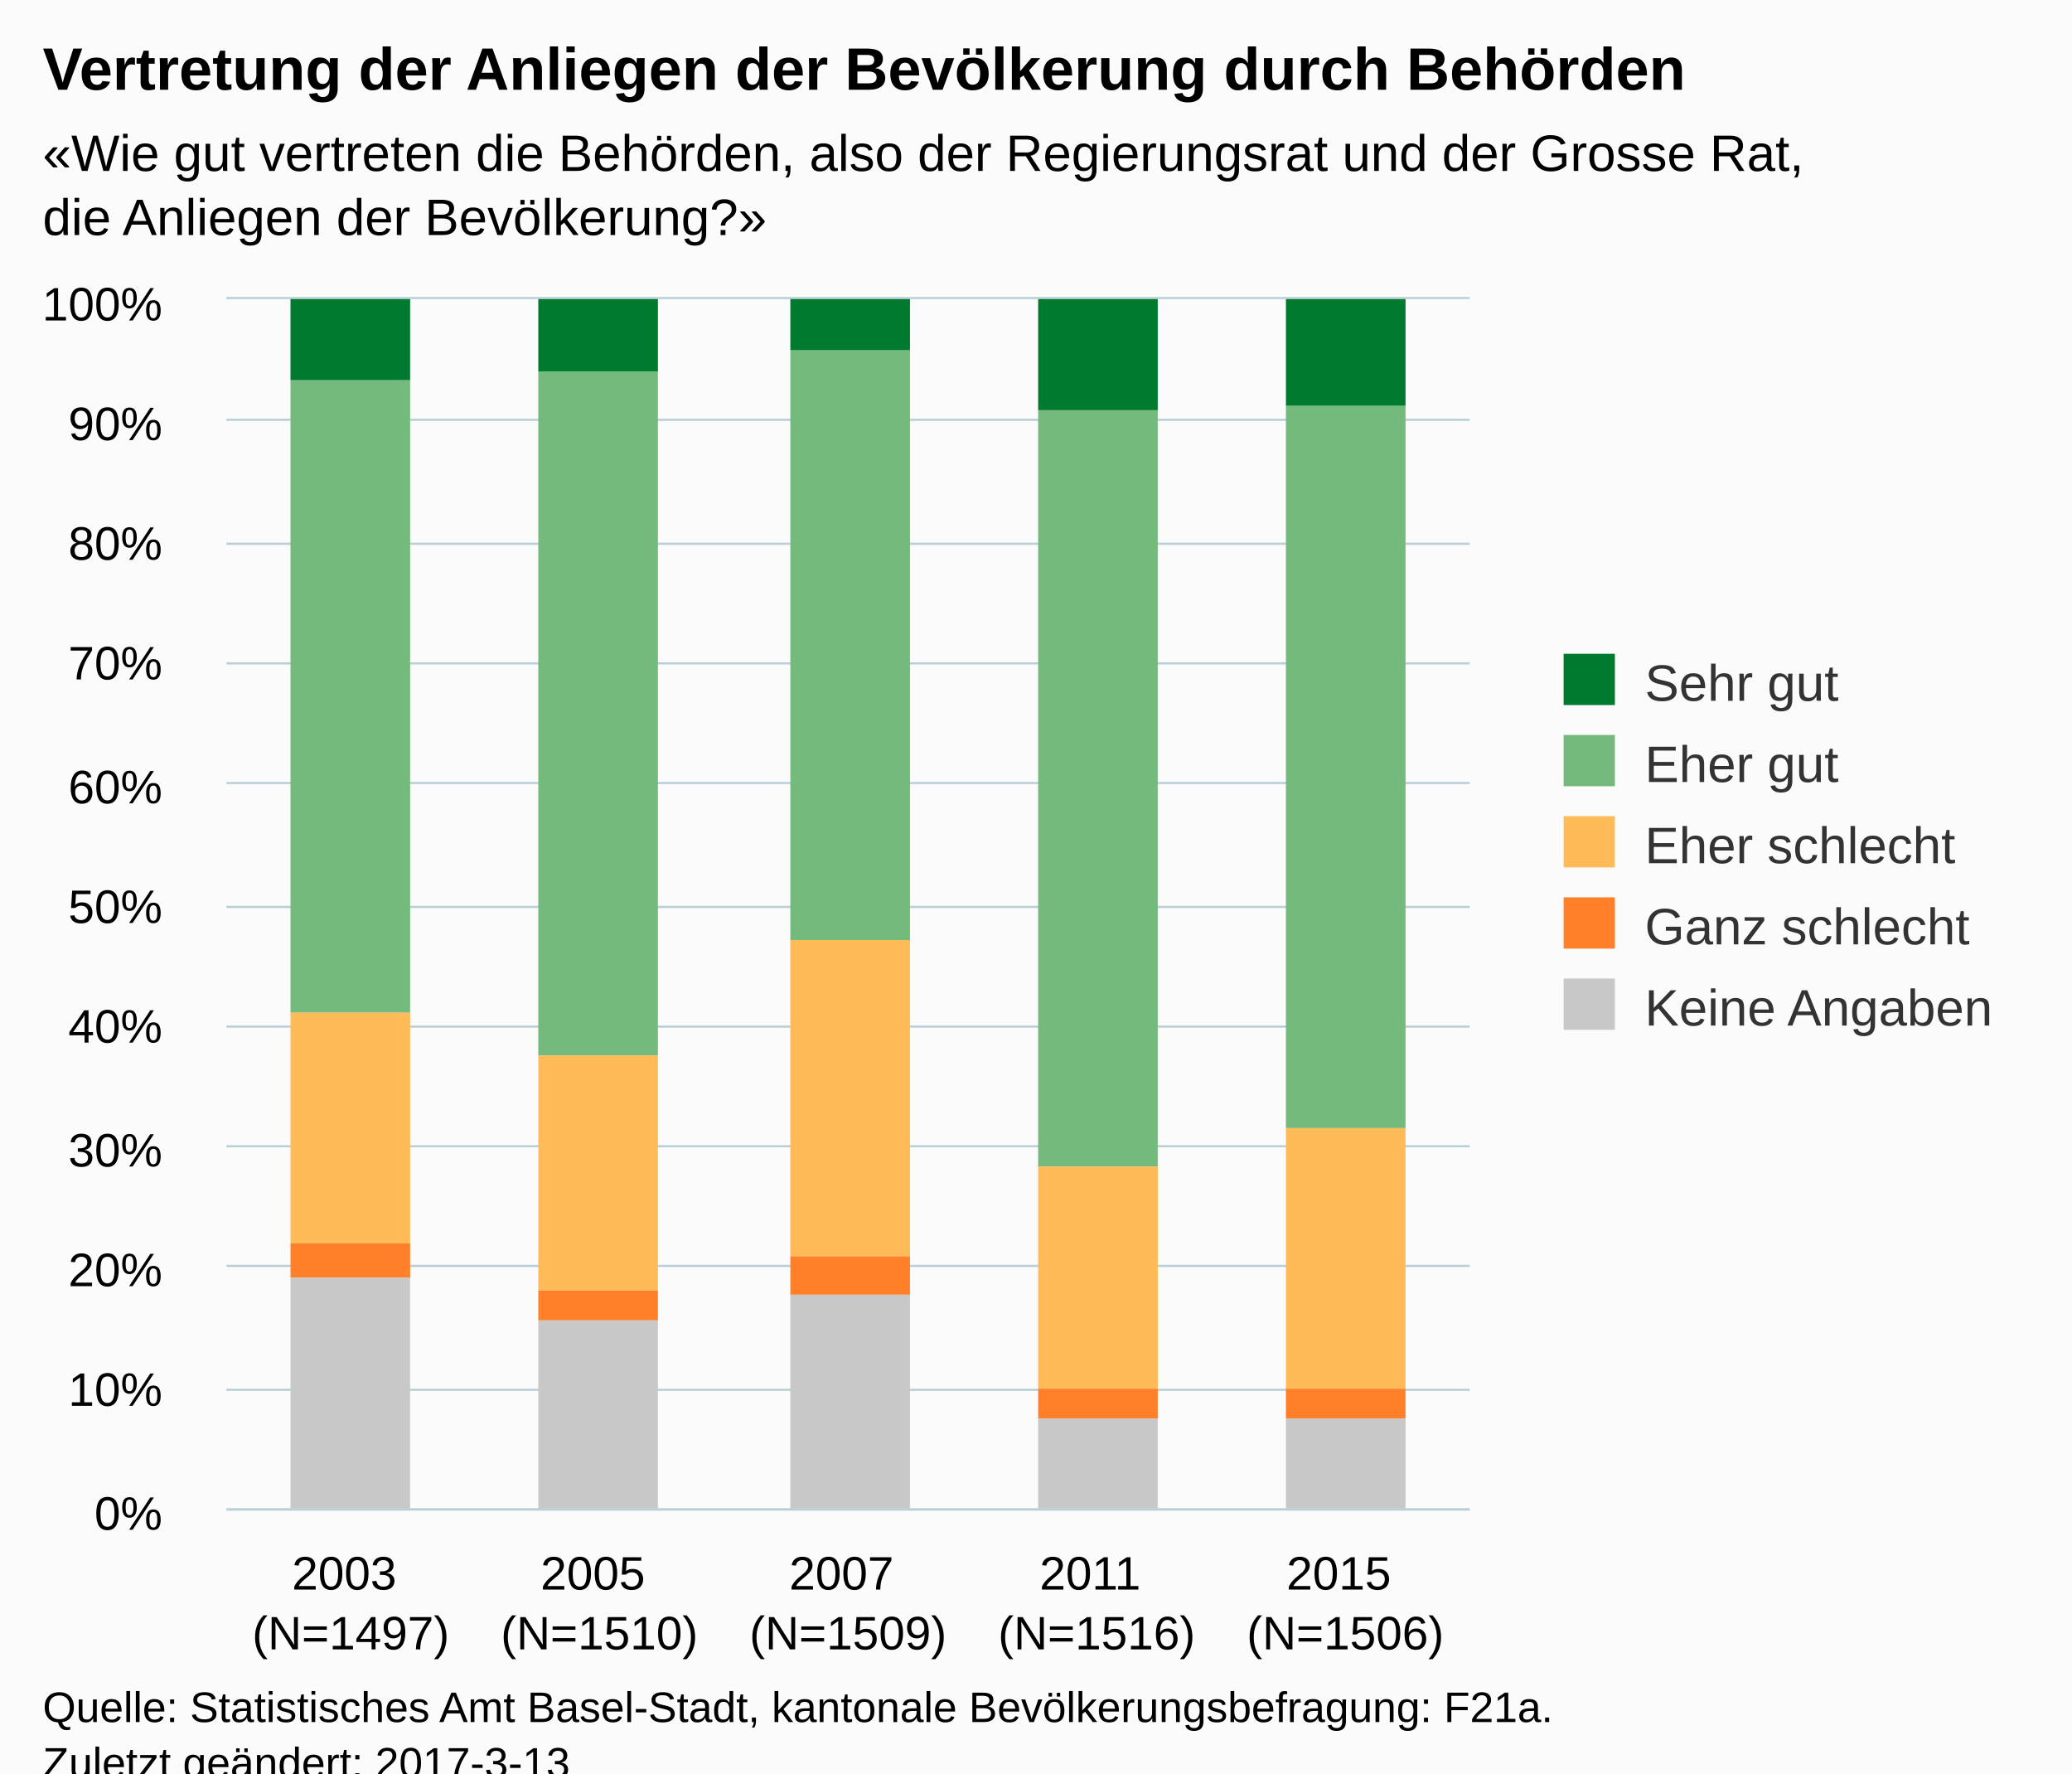
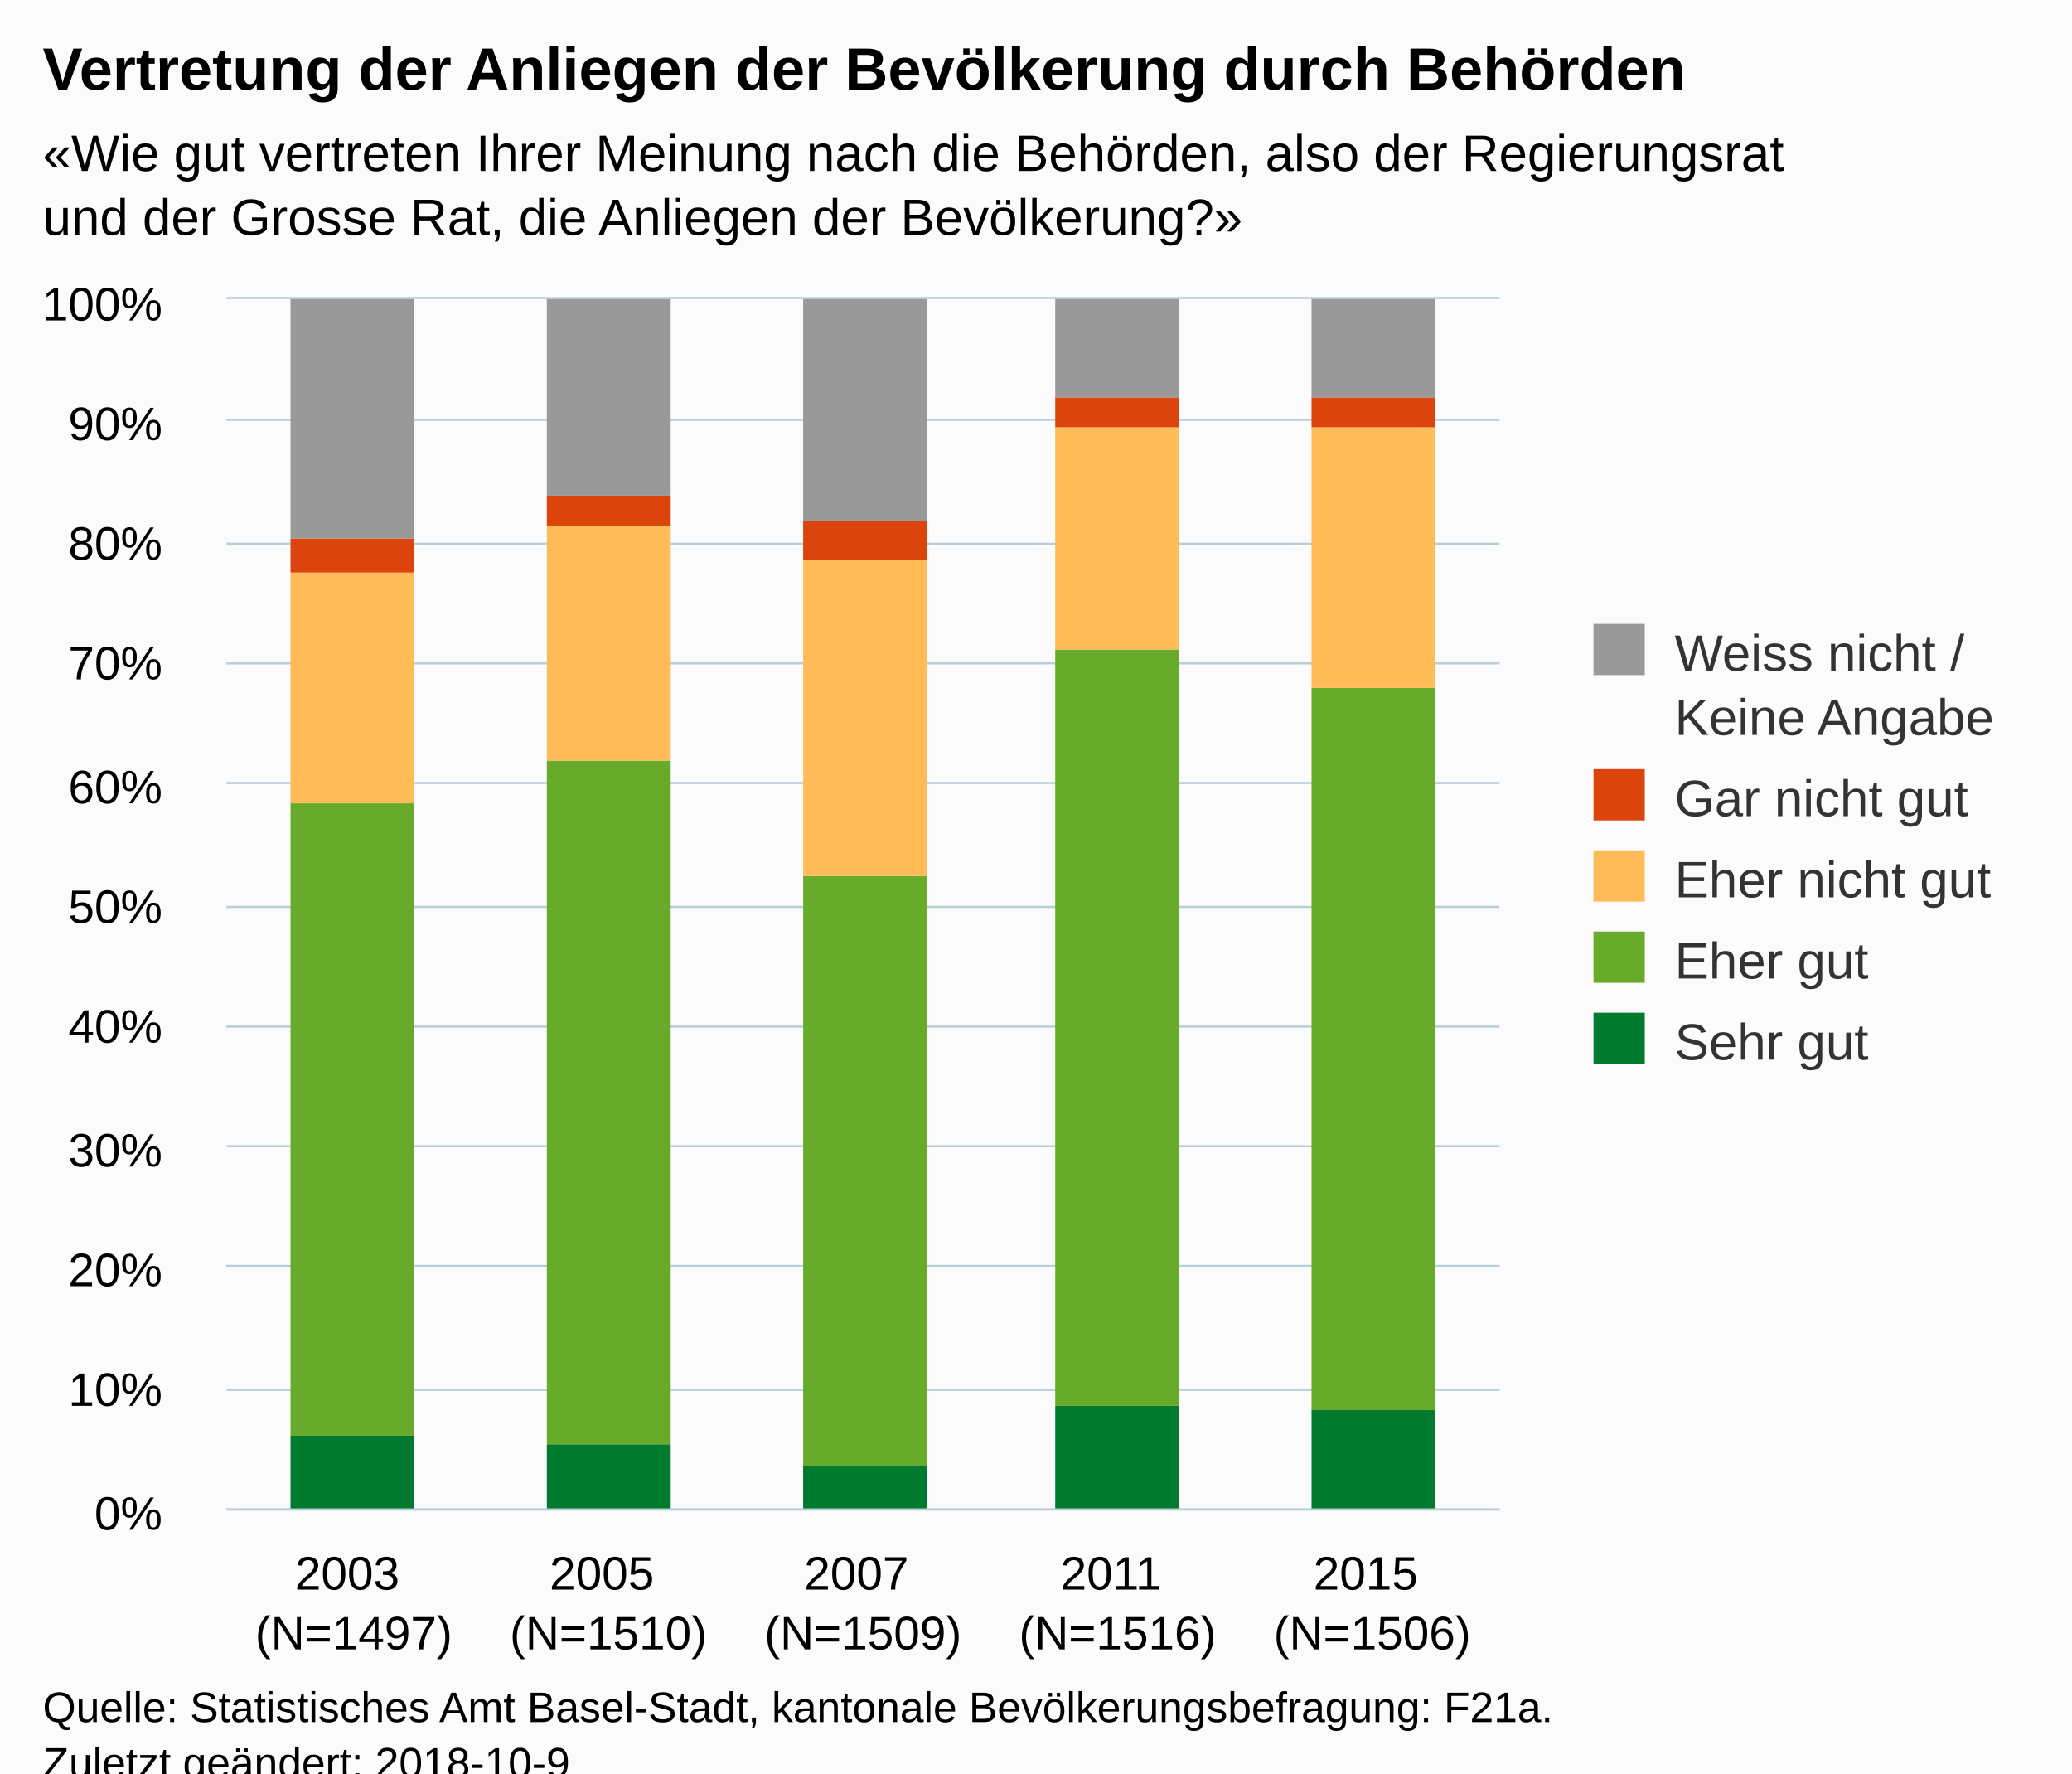
<svg xmlns="http://www.w3.org/2000/svg" version="1.1" class="highcharts-root" style="font-family:Arial;font-size:12px;" viewBox="0 0 485 415">
  <defs>
-     <clipPath id="highcharts-p9vk888-6">
-       <rect x="0" y="0" width="291" height="283" fill="none" />
+     <clipPath id="highcharts-yg94wg2-6">
+       <rect x="0" y="0" width="298" height="283" fill="none" />
    </clipPath>
-     <clipPath id="highcharts-p9vk888-7">
-       <rect x="0" y="0" width="291" height="283" fill="none" />
+     <clipPath id="highcharts-yg94wg2-7">
+       <rect x="0" y="0" width="298" height="283" fill="none" />
    </clipPath>
  </defs>
  <rect fill="#fbfbfb" class="highcharts-background" x="0" y="0" width="485" height="428" rx="0" ry="0" />
-   <rect fill="none" class="highcharts-plot-background" x="53" y="70" width="291" height="283" />
+   <rect fill="none" class="highcharts-plot-background" x="53" y="70" width="298" height="283" />
  <g class="highcharts-pane-group" data-z-index="0" />
  <g class="highcharts-grid highcharts-xaxis-grid " data-z-index="1">
-     <path fill="none" data-z-index="1" class="highcharts-grid-line" d="M 110.5 70 L 110.5 353" opacity="1" />
-     <path fill="none" data-z-index="1" class="highcharts-grid-line" d="M 168.5 70 L 168.5 353" opacity="1" />
-     <path fill="none" data-z-index="1" class="highcharts-grid-line" d="M 227.5 70 L 227.5 353" opacity="1" />
-     <path fill="none" data-z-index="1" class="highcharts-grid-line" d="M 285.5 70 L 285.5 353" opacity="1" />
-     <path fill="none" data-z-index="1" class="highcharts-grid-line" d="M 343.5 70 L 343.5 353" opacity="1" />
+     <path fill="none" data-z-index="1" class="highcharts-grid-line" d="M 112.5 70 L 112.5 353" opacity="1" />
+     <path fill="none" data-z-index="1" class="highcharts-grid-line" d="M 171.5 70 L 171.5 353" opacity="1" />
+     <path fill="none" data-z-index="1" class="highcharts-grid-line" d="M 231.5 70 L 231.5 353" opacity="1" />
+     <path fill="none" data-z-index="1" class="highcharts-grid-line" d="M 290.5 70 L 290.5 353" opacity="1" />
+     <path fill="none" data-z-index="1" class="highcharts-grid-line" d="M 350.5 70 L 350.5 353" opacity="1" />
    <path fill="none" data-z-index="1" class="highcharts-grid-line" d="M 52.5 70 L 52.5 353" opacity="1" />
  </g>
  <g class="highcharts-grid highcharts-yaxis-grid " data-z-index="1">
-     <path fill="none" stroke="#B9CFD7" stroke-width="0.5" data-z-index="1" class="highcharts-grid-line" d="M 53 353.25 L 344 353.25" opacity="1" />
-     <path fill="none" stroke="#B9CFD7" stroke-width="0.5" data-z-index="1" class="highcharts-grid-line" d="M 53 325.25 L 344 325.25" opacity="1" />
-     <path fill="none" stroke="#B9CFD7" stroke-width="0.5" data-z-index="1" class="highcharts-grid-line" d="M 53 296.25 L 344 296.25" opacity="1" />
-     <path fill="none" stroke="#B9CFD7" stroke-width="0.5" data-z-index="1" class="highcharts-grid-line" d="M 53 268.25 L 344 268.25" opacity="1" />
-     <path fill="none" stroke="#B9CFD7" stroke-width="0.5" data-z-index="1" class="highcharts-grid-line" d="M 53 240.25 L 344 240.25" opacity="1" />
-     <path fill="none" stroke="#B9CFD7" stroke-width="0.5" data-z-index="1" class="highcharts-grid-line" d="M 53 212.25 L 344 212.25" opacity="1" />
-     <path fill="none" stroke="#B9CFD7" stroke-width="0.5" data-z-index="1" class="highcharts-grid-line" d="M 53 183.25 L 344 183.25" opacity="1" />
-     <path fill="none" stroke="#B9CFD7" stroke-width="0.5" data-z-index="1" class="highcharts-grid-line" d="M 53 155.25 L 344 155.25" opacity="1" />
-     <path fill="none" stroke="#B9CFD7" stroke-width="0.5" data-z-index="1" class="highcharts-grid-line" d="M 53 127.25 L 344 127.25" opacity="1" />
-     <path fill="none" stroke="#B9CFD7" stroke-width="0.5" data-z-index="1" class="highcharts-grid-line" d="M 53 98.25 L 344 98.25" opacity="1" />
-     <path fill="none" stroke="#B9CFD7" stroke-width="0.5" data-z-index="1" class="highcharts-grid-line" d="M 53 69.75 L 344 69.75" opacity="1" />
+     <path fill="none" stroke="#B9CFD7" stroke-width="0.5" data-z-index="1" class="highcharts-grid-line" d="M 53 353.25 L 351 353.25" opacity="1" />
+     <path fill="none" stroke="#B9CFD7" stroke-width="0.5" data-z-index="1" class="highcharts-grid-line" d="M 53 325.25 L 351 325.25" opacity="1" />
+     <path fill="none" stroke="#B9CFD7" stroke-width="0.5" data-z-index="1" class="highcharts-grid-line" d="M 53 296.25 L 351 296.25" opacity="1" />
+     <path fill="none" stroke="#B9CFD7" stroke-width="0.5" data-z-index="1" class="highcharts-grid-line" d="M 53 268.25 L 351 268.25" opacity="1" />
+     <path fill="none" stroke="#B9CFD7" stroke-width="0.5" data-z-index="1" class="highcharts-grid-line" d="M 53 240.25 L 351 240.25" opacity="1" />
+     <path fill="none" stroke="#B9CFD7" stroke-width="0.5" data-z-index="1" class="highcharts-grid-line" d="M 53 212.25 L 351 212.25" opacity="1" />
+     <path fill="none" stroke="#B9CFD7" stroke-width="0.5" data-z-index="1" class="highcharts-grid-line" d="M 53 183.25 L 351 183.25" opacity="1" />
+     <path fill="none" stroke="#B9CFD7" stroke-width="0.5" data-z-index="1" class="highcharts-grid-line" d="M 53 155.25 L 351 155.25" opacity="1" />
+     <path fill="none" stroke="#B9CFD7" stroke-width="0.5" data-z-index="1" class="highcharts-grid-line" d="M 53 127.25 L 351 127.25" opacity="1" />
+     <path fill="none" stroke="#B9CFD7" stroke-width="0.5" data-z-index="1" class="highcharts-grid-line" d="M 53 98.25 L 351 98.25" opacity="1" />
+     <path fill="none" stroke="#B9CFD7" stroke-width="0.5" data-z-index="1" class="highcharts-grid-line" d="M 53 69.75 L 351 69.75" opacity="1" />
  </g>
-   <rect fill="none" class="highcharts-plot-border" data-z-index="1" x="53" y="70" width="291" height="283" />
+   <rect fill="none" class="highcharts-plot-border" data-z-index="1" x="53" y="70" width="298" height="283" />
  <g class="highcharts-axis highcharts-xaxis " data-z-index="2">
-     <path fill="none" class="highcharts-axis-line" stroke="#B9CFD7" stroke-width="0.5" data-z-index="7" d="M 53 353.25 L 344 353.25" />
+     <path fill="none" class="highcharts-axis-line" stroke="#B9CFD7" stroke-width="0.5" data-z-index="7" d="M 53 353.25 L 351 353.25" />
  </g>
  <g class="highcharts-axis highcharts-yaxis " data-z-index="2">
    <path fill="none" class="highcharts-axis-line" data-z-index="7" d="M 53 70 L 53 353" />
  </g>
  <g class="highcharts-series-group" data-z-index="3">
-     <g data-z-index="0.1" class="highcharts-series highcharts-series-0 highcharts-column-series " transform="translate(53,70) scale(1 1)" clip-path="url(#highcharts-p9vk888-7)">
-       <rect x="15" y="0" width="28" height="19" fill="#007A2F" class="highcharts-point" />
-       <rect x="73" y="0" width="28" height="17" fill="#007A2F" class="highcharts-point" />
-       <rect x="132" y="0" width="28" height="12" fill="#007A2F" class="highcharts-point" />
-       <rect x="190" y="0" width="28" height="26" fill="#007A2F" class="highcharts-point" />
-       <rect x="248" y="0" width="28" height="25" fill="#007A2F" class="highcharts-point" />
+     <g data-z-index="0.1" class="highcharts-series highcharts-series-0 highcharts-column-series " transform="translate(53,70) scale(1 1)" clip-path="url(#highcharts-yg94wg2-7)">
+       <rect x="15" y="266" width="29" height="18" fill="#007a2f" class="highcharts-point" />
+       <rect x="75" y="268" width="29" height="16" fill="#007a2f" class="highcharts-point" />
+       <rect x="135" y="273" width="29" height="11" fill="#007a2f" class="highcharts-point" />
+       <rect x="194" y="259" width="29" height="25" fill="#007a2f" class="highcharts-point" />
+       <rect x="254" y="260" width="29" height="24" fill="#007a2f" class="highcharts-point" />
    </g>
    <g data-z-index="0.1" class="highcharts-markers highcharts-series-0 highcharts-column-series " transform="translate(53,70) scale(1 1)" clip-path="none" />
-     <g data-z-index="0.1" class="highcharts-series highcharts-series-1 highcharts-column-series " transform="translate(53,70) scale(1 1)" clip-path="url(#highcharts-p9vk888-7)">
-       <rect x="15" y="19" width="28" height="148" fill="#73BA7C" class="highcharts-point" />
-       <rect x="73" y="17" width="28" height="160" fill="#73BA7C" class="highcharts-point" />
-       <rect x="132" y="12" width="28" height="138" fill="#73BA7C" class="highcharts-point" />
-       <rect x="190" y="26" width="28" height="177" fill="#73BA7C" class="highcharts-point" />
-       <rect x="248" y="25" width="28" height="169" fill="#73BA7C" class="highcharts-point" />
+     <g data-z-index="0.1" class="highcharts-series highcharts-series-1 highcharts-column-series " transform="translate(53,70) scale(1 1)" clip-path="url(#highcharts-yg94wg2-7)">
+       <rect x="15" y="118" width="29" height="148" fill="#68ab2b" class="highcharts-point" />
+       <rect x="75" y="108" width="29" height="160" fill="#68ab2b" class="highcharts-point" />
+       <rect x="135" y="135" width="29" height="138" fill="#68ab2b" class="highcharts-point" />
+       <rect x="194" y="82" width="29" height="177" fill="#68ab2b" class="highcharts-point" />
+       <rect x="254" y="91" width="29" height="169" fill="#68ab2b" class="highcharts-point" />
    </g>
    <g data-z-index="0.1" class="highcharts-markers highcharts-series-1 highcharts-column-series " transform="translate(53,70) scale(1 1)" clip-path="none" />
-     <g data-z-index="0.1" class="highcharts-series highcharts-series-2 highcharts-column-series " transform="translate(53,70) scale(1 1)" clip-path="url(#highcharts-p9vk888-7)">
-       <rect x="15" y="167" width="28" height="54" fill="#FFBB58" class="highcharts-point" />
-       <rect x="73" y="177" width="28" height="55" fill="#FFBB58" class="highcharts-point" />
-       <rect x="132" y="150" width="28" height="74" fill="#FFBB58" class="highcharts-point" />
-       <rect x="190" y="203" width="28" height="52" fill="#FFBB58" class="highcharts-point" />
-       <rect x="248" y="194" width="28" height="61" fill="#FFBB58" class="highcharts-point" />
+     <g data-z-index="0.1" class="highcharts-series highcharts-series-2 highcharts-column-series " transform="translate(53,70) scale(1 1)" clip-path="url(#highcharts-yg94wg2-7)">
+       <rect x="15" y="64" width="29" height="54" fill="#ffbb58" class="highcharts-point" />
+       <rect x="75" y="53" width="29" height="55" fill="#ffbb58" class="highcharts-point" />
+       <rect x="135" y="61" width="29" height="74" fill="#ffbb58" class="highcharts-point" />
+       <rect x="194" y="30" width="29" height="52" fill="#ffbb58" class="highcharts-point" />
+       <rect x="254" y="30" width="29" height="61" fill="#ffbb58" class="highcharts-point" />
    </g>
    <g data-z-index="0.1" class="highcharts-markers highcharts-series-2 highcharts-column-series " transform="translate(53,70) scale(1 1)" clip-path="none" />
-     <g data-z-index="0.1" class="highcharts-series highcharts-series-3 highcharts-column-series " transform="translate(53,70) scale(1 1)" clip-path="url(#highcharts-p9vk888-7)">
-       <rect x="15" y="221" width="28" height="8" fill="#FF8028" class="highcharts-point" />
-       <rect x="73" y="232" width="28" height="7" fill="#FF8028" class="highcharts-point" />
-       <rect x="132" y="224" width="28" height="9" fill="#FF8028" class="highcharts-point" />
-       <rect x="190" y="255" width="28" height="7" fill="#FF8028" class="highcharts-point" />
-       <rect x="248" y="255" width="28" height="7" fill="#FF8028" class="highcharts-point" />
+     <g data-z-index="0.1" class="highcharts-series highcharts-series-3 highcharts-column-series " transform="translate(53,70) scale(1 1)" clip-path="url(#highcharts-yg94wg2-7)">
+       <rect x="15" y="56" width="29" height="8" fill="#dc440e" class="highcharts-point" />
+       <rect x="75" y="46" width="29" height="7" fill="#dc440e" class="highcharts-point" />
+       <rect x="135" y="52" width="29" height="9" fill="#dc440e" class="highcharts-point" />
+       <rect x="194" y="23" width="29" height="7" fill="#dc440e" class="highcharts-point" />
+       <rect x="254" y="23" width="29" height="7" fill="#dc440e" class="highcharts-point" />
    </g>
    <g data-z-index="0.1" class="highcharts-markers highcharts-series-3 highcharts-column-series " transform="translate(53,70) scale(1 1)" clip-path="none" />
-     <g data-z-index="0.1" class="highcharts-series highcharts-series-4 highcharts-column-series " transform="translate(53,70) scale(1 1)" clip-path="url(#highcharts-p9vk888-7)">
-       <rect x="15" y="229" width="28" height="55" fill="#C8C8C8" class="highcharts-point" />
-       <rect x="73" y="239" width="28" height="45" fill="#C8C8C8" class="highcharts-point" />
-       <rect x="132" y="233" width="28" height="51" fill="#C8C8C8" class="highcharts-point" />
-       <rect x="190" y="262" width="28" height="22" fill="#C8C8C8" class="highcharts-point" />
-       <rect x="248" y="262" width="28" height="22" fill="#C8C8C8" class="highcharts-point" />
+     <g data-z-index="0.1" class="highcharts-series highcharts-series-4 highcharts-column-series " transform="translate(53,70) scale(1 1)" clip-path="url(#highcharts-yg94wg2-7)">
+       <rect x="15" y="0" width="29" height="56" fill="#999999" class="highcharts-point" />
+       <rect x="75" y="0" width="29" height="46" fill="#999999" class="highcharts-point" />
+       <rect x="135" y="0" width="29" height="52" fill="#999999" class="highcharts-point" />
+       <rect x="194" y="0" width="29" height="23" fill="#999999" class="highcharts-point" />
+       <rect x="254" y="0" width="29" height="23" fill="#999999" class="highcharts-point" />
    </g>
    <g data-z-index="0.1" class="highcharts-markers highcharts-series-4 highcharts-column-series " transform="translate(53,70) scale(1 1)" clip-path="none" />
  </g>
  <text x="10" text-anchor="start" class="highcharts-title" data-z-index="4" style="color:#000000;font-size:14px;font-weight:bold;fill:#000000;" y="21">
    <tspan>Vertretung der Anliegen der Bevölkerung durch Behörden</tspan>
  </text>
  <text x="10" text-anchor="start" class="highcharts-subtitle" data-z-index="4" style="color:#000000;font-size:12px;fill:#000000;" y="40">
-     <tspan>«Wie gut vertreten die Behörden, also der Regierungsrat und der Grosse Rat,</tspan>
-     <tspan dy="15" x="10">die Anliegen der Bevölkerung?»</tspan>
+     <tspan>«Wie gut vertreten Ihrer Meinung nach die Behörden, also der Regierungsrat</tspan>
+     <tspan dy="15" x="10">und der Grosse Rat, die Anliegen der Bevölkerung?»</tspan>
  </text>
-   <g class="highcharts-legend" data-z-index="7" transform="translate(356,146)">
-     <rect fill="none" class="highcharts-legend-box" rx="0" ry="0" x="0" y="0" width="119" height="106" visibility="visible" />
+   <g class="highcharts-legend" data-z-index="7" transform="translate(363,139)">
+     <rect fill="none" class="highcharts-legend-box" rx="0" ry="0" x="0" y="0" width="112" height="121" visibility="visible" />
    <g data-z-index="1">
      <g>
-         <g class="highcharts-legend-item highcharts-column-series highcharts-color-undefined highcharts-series-0" data-z-index="1" transform="translate(8,3)">
+         <g class="highcharts-legend-item highcharts-column-series highcharts-color-undefined highcharts-series-4" data-z-index="1" transform="translate(8,3)">
          <text x="21" style="color:#333333;font-size:12px;font-weight:normal;cursor:pointer;fill:#333333;" text-anchor="start" data-z-index="2" y="15">
-             <tspan>Sehr gut</tspan>
+             <tspan>Weiss nicht /</tspan>
+             <tspan x="21" dy="15">Keine Angabe</tspan>
          </text>
-           <rect x="2" y="4" width="12" height="12" fill="#007A2F" class="highcharts-point" data-z-index="3" />
+           <rect x="2" y="4" width="12" height="12" fill="#999999" class="highcharts-point" data-z-index="3" />
        </g>
-         <g class="highcharts-legend-item highcharts-column-series highcharts-color-undefined highcharts-series-1" data-z-index="1" transform="translate(8,22)">
+         <g class="highcharts-legend-item highcharts-column-series highcharts-color-undefined highcharts-series-3" data-z-index="1" transform="translate(8,37)">
+           <text x="21" y="15" style="color:#333333;font-size:12px;font-weight:normal;cursor:pointer;fill:#333333;" text-anchor="start" data-z-index="2">
+             <tspan>Gar nicht gut</tspan>
+           </text>
+           <rect x="2" y="4" width="12" height="12" fill="#dc440e" class="highcharts-point" data-z-index="3" />
+         </g>
+         <g class="highcharts-legend-item highcharts-column-series highcharts-color-undefined highcharts-series-2" data-z-index="1" transform="translate(8,56)">
+           <text x="21" y="15" style="color:#333333;font-size:12px;font-weight:normal;cursor:pointer;fill:#333333;" text-anchor="start" data-z-index="2">
+             <tspan>Eher nicht gut</tspan>
+           </text>
+           <rect x="2" y="4" width="12" height="12" fill="#ffbb58" class="highcharts-point" data-z-index="3" />
+         </g>
+         <g class="highcharts-legend-item highcharts-column-series highcharts-color-undefined highcharts-series-1" data-z-index="1" transform="translate(8,75)">
          <text x="21" y="15" style="color:#333333;font-size:12px;font-weight:normal;cursor:pointer;fill:#333333;" text-anchor="start" data-z-index="2">
            <tspan>Eher gut</tspan>
          </text>
-           <rect x="2" y="4" width="12" height="12" fill="#73BA7C" class="highcharts-point" data-z-index="3" />
+           <rect x="2" y="4" width="12" height="12" fill="#68ab2b" class="highcharts-point" data-z-index="3" />
        </g>
-         <g class="highcharts-legend-item highcharts-column-series highcharts-color-undefined highcharts-series-2" data-z-index="1" transform="translate(8,41)">
+         <g class="highcharts-legend-item highcharts-column-series highcharts-color-undefined highcharts-series-0" data-z-index="1" transform="translate(8,94)">
          <text x="21" y="15" style="color:#333333;font-size:12px;font-weight:normal;cursor:pointer;fill:#333333;" text-anchor="start" data-z-index="2">
-             <tspan>Eher schlecht</tspan>
+             <tspan>Sehr gut</tspan>
          </text>
-           <rect x="2" y="4" width="12" height="12" fill="#FFBB58" class="highcharts-point" data-z-index="3" />
-         </g>
-         <g class="highcharts-legend-item highcharts-column-series highcharts-color-undefined highcharts-series-3" data-z-index="1" transform="translate(8,60)">
-           <text x="21" y="15" style="color:#333333;font-size:12px;font-weight:normal;cursor:pointer;fill:#333333;" text-anchor="start" data-z-index="2">
-             <tspan>Ganz schlecht</tspan>
-           </text>
-           <rect x="2" y="4" width="12" height="12" fill="#FF8028" class="highcharts-point" data-z-index="3" />
-         </g>
-         <g class="highcharts-legend-item highcharts-column-series highcharts-color-undefined highcharts-series-4" data-z-index="1" transform="translate(8,79)">
-           <text x="21" y="15" style="color:#333333;font-size:12px;font-weight:normal;cursor:pointer;fill:#333333;" text-anchor="start" data-z-index="2">
-             <tspan>Keine Angaben</tspan>
-           </text>
-           <rect x="2" y="4" width="12" height="12" fill="#C8C8C8" class="highcharts-point" data-z-index="3" />
+           <rect x="2" y="4" width="12" height="12" fill="#007a2f" class="highcharts-point" data-z-index="3" />
        </g>
      </g>
    </g>
  </g>
  <g class="highcharts-axis-labels highcharts-xaxis-labels " data-z-index="7">
-     <text x="82.1" style="color:#000000;cursor:default;font-size:11px;white-space:nowrap;fill:#000000;" text-anchor="middle" transform="translate(0,0)" y="372" opacity="1">
+     <text x="82.8" style="color:#000000;cursor:default;font-size:11px;white-space:nowrap;fill:#000000;" text-anchor="middle" transform="translate(0,0)" y="372" opacity="1">
      <tspan>2003</tspan>
-       <tspan x="82.1" dy="14">(N=1497)</tspan>
+       <tspan x="82.8" dy="14">(N=1497)</tspan>
    </text>
-     <text x="140.3" style="color:#000000;cursor:default;font-size:11px;white-space:nowrap;fill:#000000;" text-anchor="middle" transform="translate(0,0)" y="372" opacity="1">
+     <text x="142.4" style="color:#000000;cursor:default;font-size:11px;white-space:nowrap;fill:#000000;" text-anchor="middle" transform="translate(0,0)" y="372" opacity="1">
      <tspan>2005</tspan>
-       <tspan x="140.3" dy="14">(N=1510)</tspan>
+       <tspan x="142.4" dy="14">(N=1510)</tspan>
    </text>
-     <text x="198.5" style="color:#000000;cursor:default;font-size:11px;white-space:nowrap;fill:#000000;" text-anchor="middle" transform="translate(0,0)" y="372" opacity="1">
+     <text x="202" style="color:#000000;cursor:default;font-size:11px;white-space:nowrap;fill:#000000;" text-anchor="middle" transform="translate(0,0)" y="372" opacity="1">
      <tspan>2007</tspan>
-       <tspan x="198.5" dy="14">(N=1509)</tspan>
+       <tspan x="202" dy="14">(N=1509)</tspan>
    </text>
-     <text x="256.7" style="color:#000000;cursor:default;font-size:11px;white-space:nowrap;fill:#000000;" text-anchor="middle" transform="translate(0,0)" y="372" opacity="1">
+     <text x="261.6" style="color:#000000;cursor:default;font-size:11px;white-space:nowrap;fill:#000000;" text-anchor="middle" transform="translate(0,0)" y="372" opacity="1">
      <tspan>2011</tspan>
-       <tspan x="256.7" dy="14">(N=1516)</tspan>
+       <tspan x="261.6" dy="14">(N=1516)</tspan>
    </text>
-     <text x="314.9" style="color:#000000;cursor:default;font-size:11px;white-space:nowrap;fill:#000000;" text-anchor="middle" transform="translate(0,0)" y="372" opacity="1">
+     <text x="321.2" style="color:#000000;cursor:default;font-size:11px;white-space:nowrap;fill:#000000;" text-anchor="middle" transform="translate(0,0)" y="372" opacity="1">
      <tspan>2015</tspan>
-       <tspan x="314.9" dy="14">(N=1506)</tspan>
+       <tspan x="321.2" dy="14">(N=1506)</tspan>
    </text>
  </g>
  <g class="highcharts-axis-labels highcharts-yaxis-labels " data-z-index="7">
    <text x="38" style="color:#000000;cursor:default;font-size:11px;fill:#000000;" text-anchor="end" transform="translate(0,0)" y="358" opacity="1">0%</text>
    <text x="38" style="color:#000000;cursor:default;font-size:11px;fill:#000000;" text-anchor="end" transform="translate(0,0)" y="329" opacity="1">10%</text>
    <text x="38" style="color:#000000;cursor:default;font-size:11px;fill:#000000;" text-anchor="end" transform="translate(0,0)" y="301" opacity="1">20%</text>
    <text x="38" style="color:#000000;cursor:default;font-size:11px;fill:#000000;" text-anchor="end" transform="translate(0,0)" y="273" opacity="1">30%</text>
    <text x="38" style="color:#000000;cursor:default;font-size:11px;fill:#000000;" text-anchor="end" transform="translate(0,0)" y="244" opacity="1">40%</text>
    <text x="38" style="color:#000000;cursor:default;font-size:11px;fill:#000000;" text-anchor="end" transform="translate(0,0)" y="216" opacity="1">50%</text>
    <text x="38" style="color:#000000;cursor:default;font-size:11px;fill:#000000;" text-anchor="end" transform="translate(0,0)" y="188" opacity="1">60%</text>
    <text x="38" style="color:#000000;cursor:default;font-size:11px;fill:#000000;" text-anchor="end" transform="translate(0,0)" y="159" opacity="1">70%</text>
    <text x="38" style="color:#000000;cursor:default;font-size:11px;fill:#000000;" text-anchor="end" transform="translate(0,0)" y="131" opacity="1">80%</text>
    <text x="38" style="color:#000000;cursor:default;font-size:11px;fill:#000000;" text-anchor="end" transform="translate(0,0)" y="103" opacity="1">90%</text>
    <text x="38" style="color:#000000;cursor:default;font-size:11px;fill:#000000;" text-anchor="end" transform="translate(0,0)" y="75" opacity="1">100%</text>
  </g>
  <text x="10" class="highcharts-credits" text-anchor="start" data-z-index="8" style="cursor:default;color:#000000;font-size:10px;fill:#000000;" y="403">
    <tspan>Quelle: Statistisches Amt Basel-Stadt, kantonale Bevölkerungsbefragung: F21a.</tspan>
-     <tspan x="10" dy="13">Zuletzt geändert: 2017-3-13</tspan>
+     <tspan x="10" dy="13">Zuletzt geändert: 2018-10-9</tspan>
  </text>
</svg>
